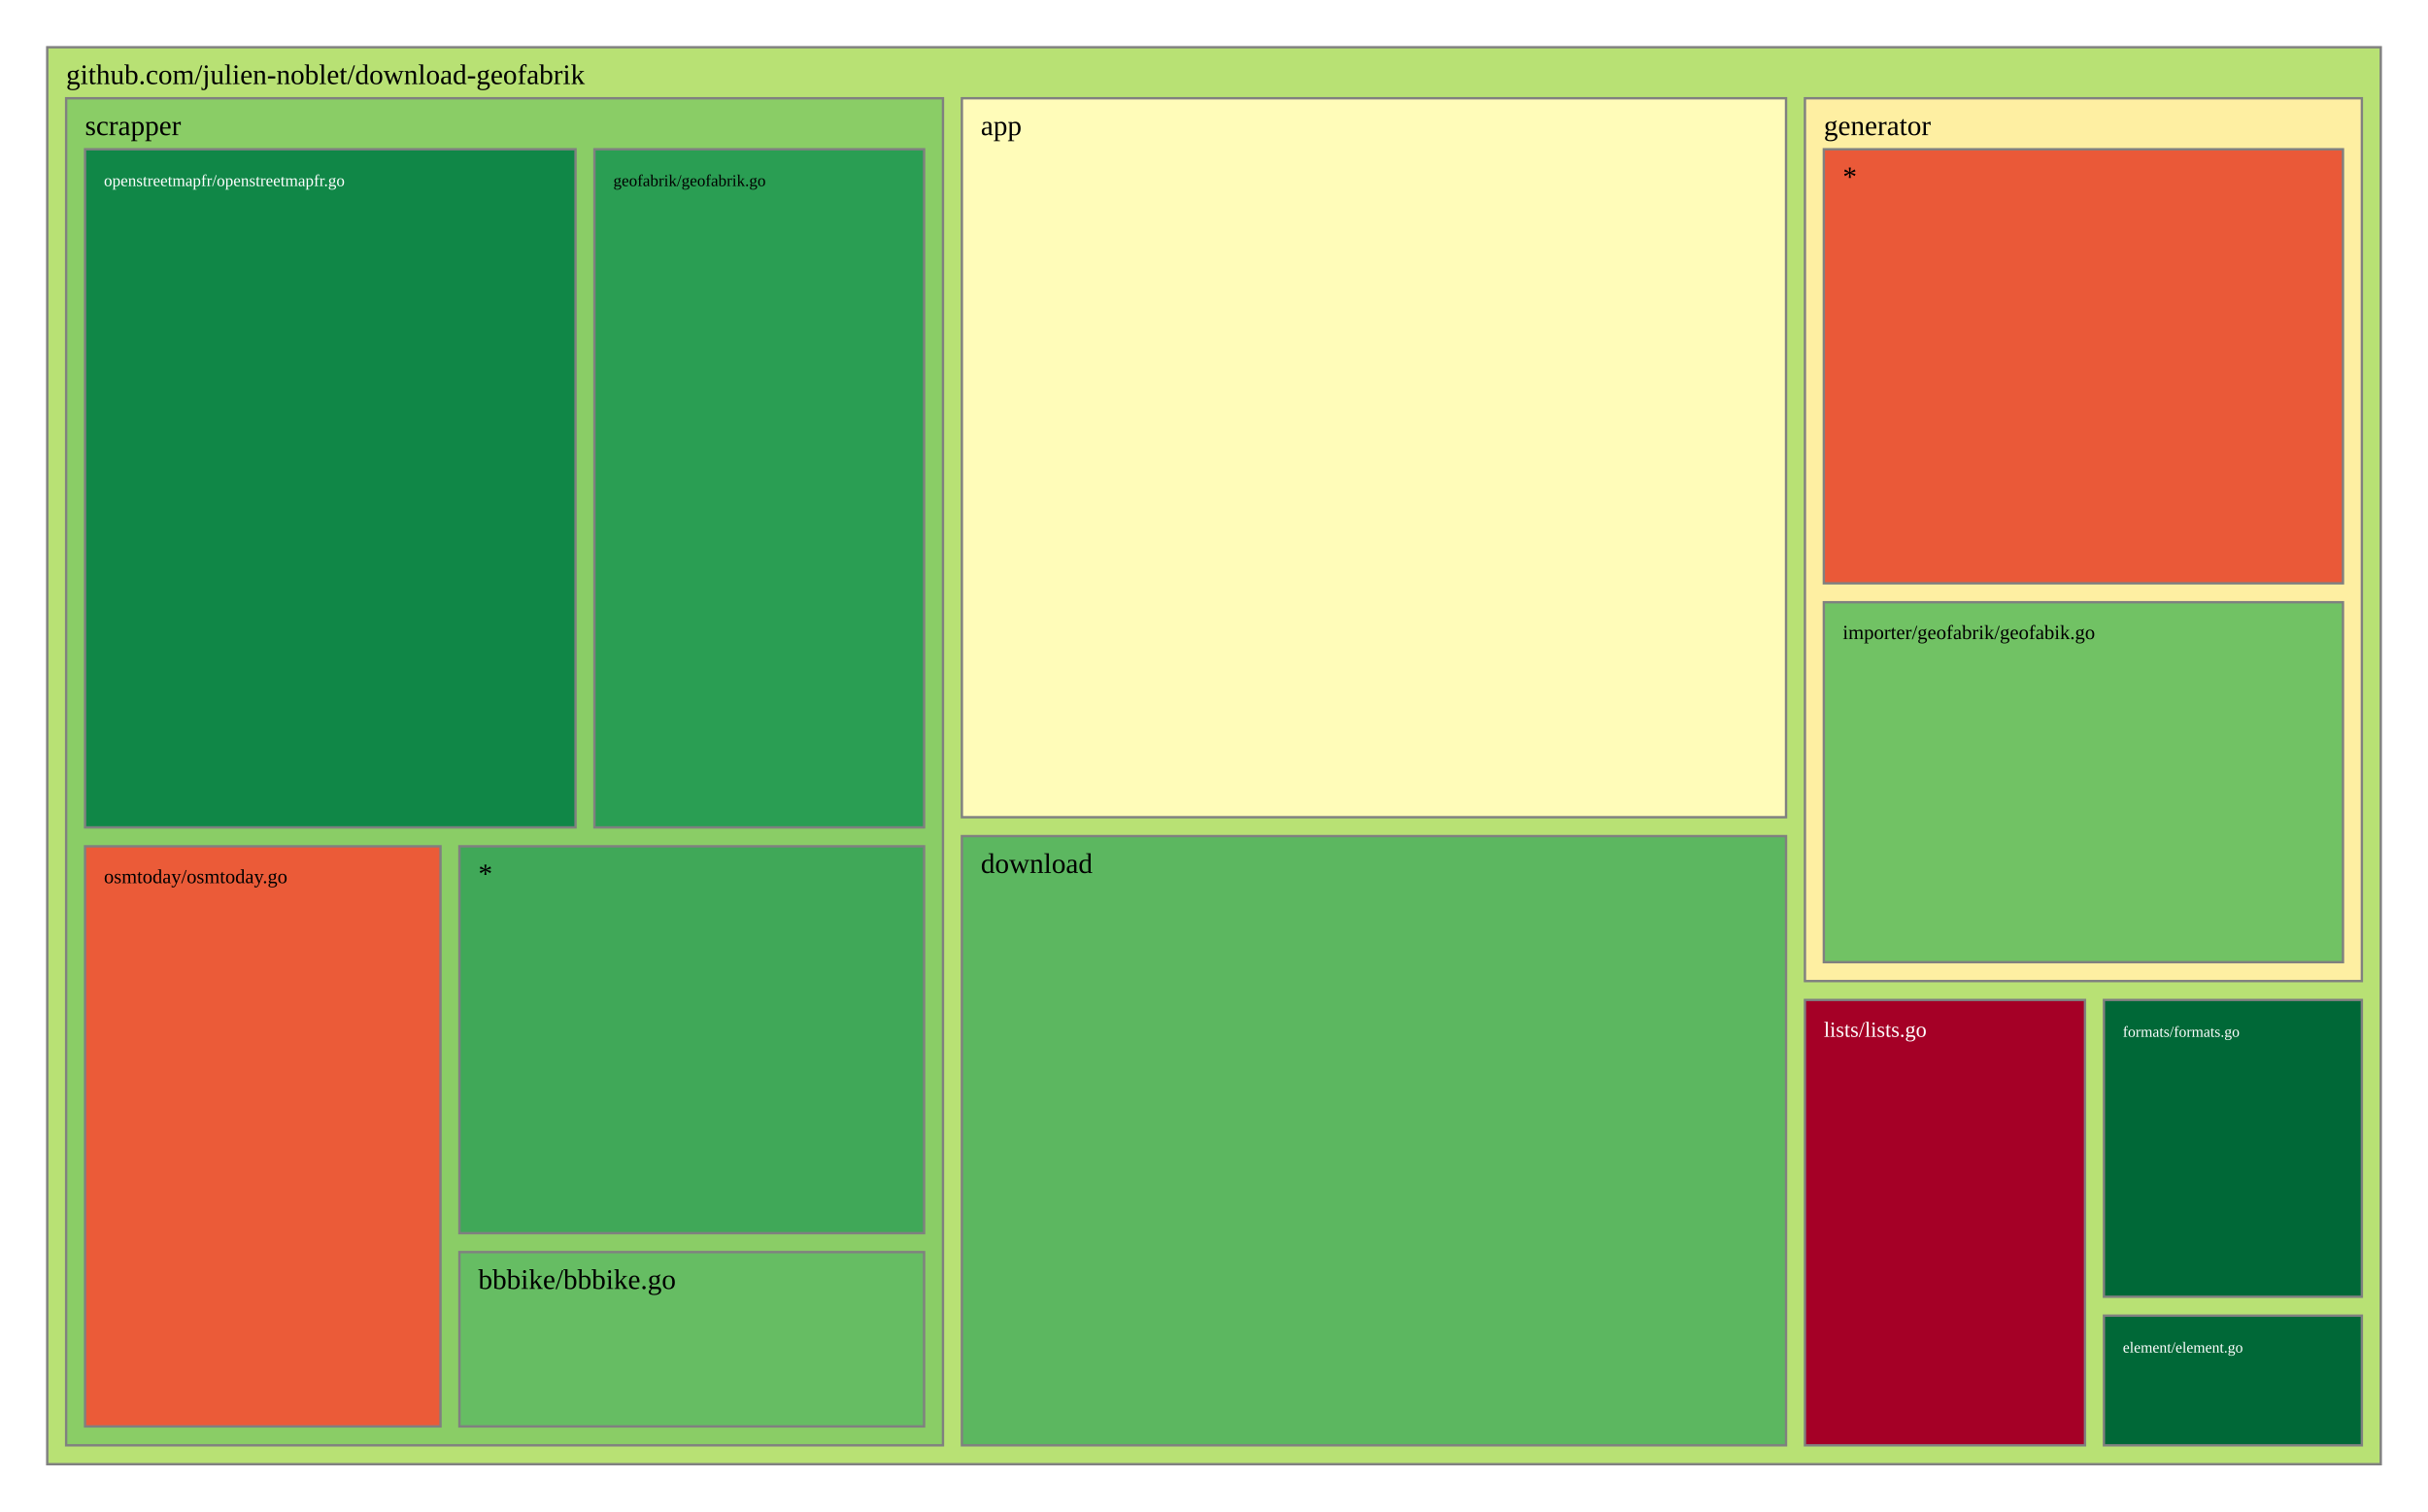
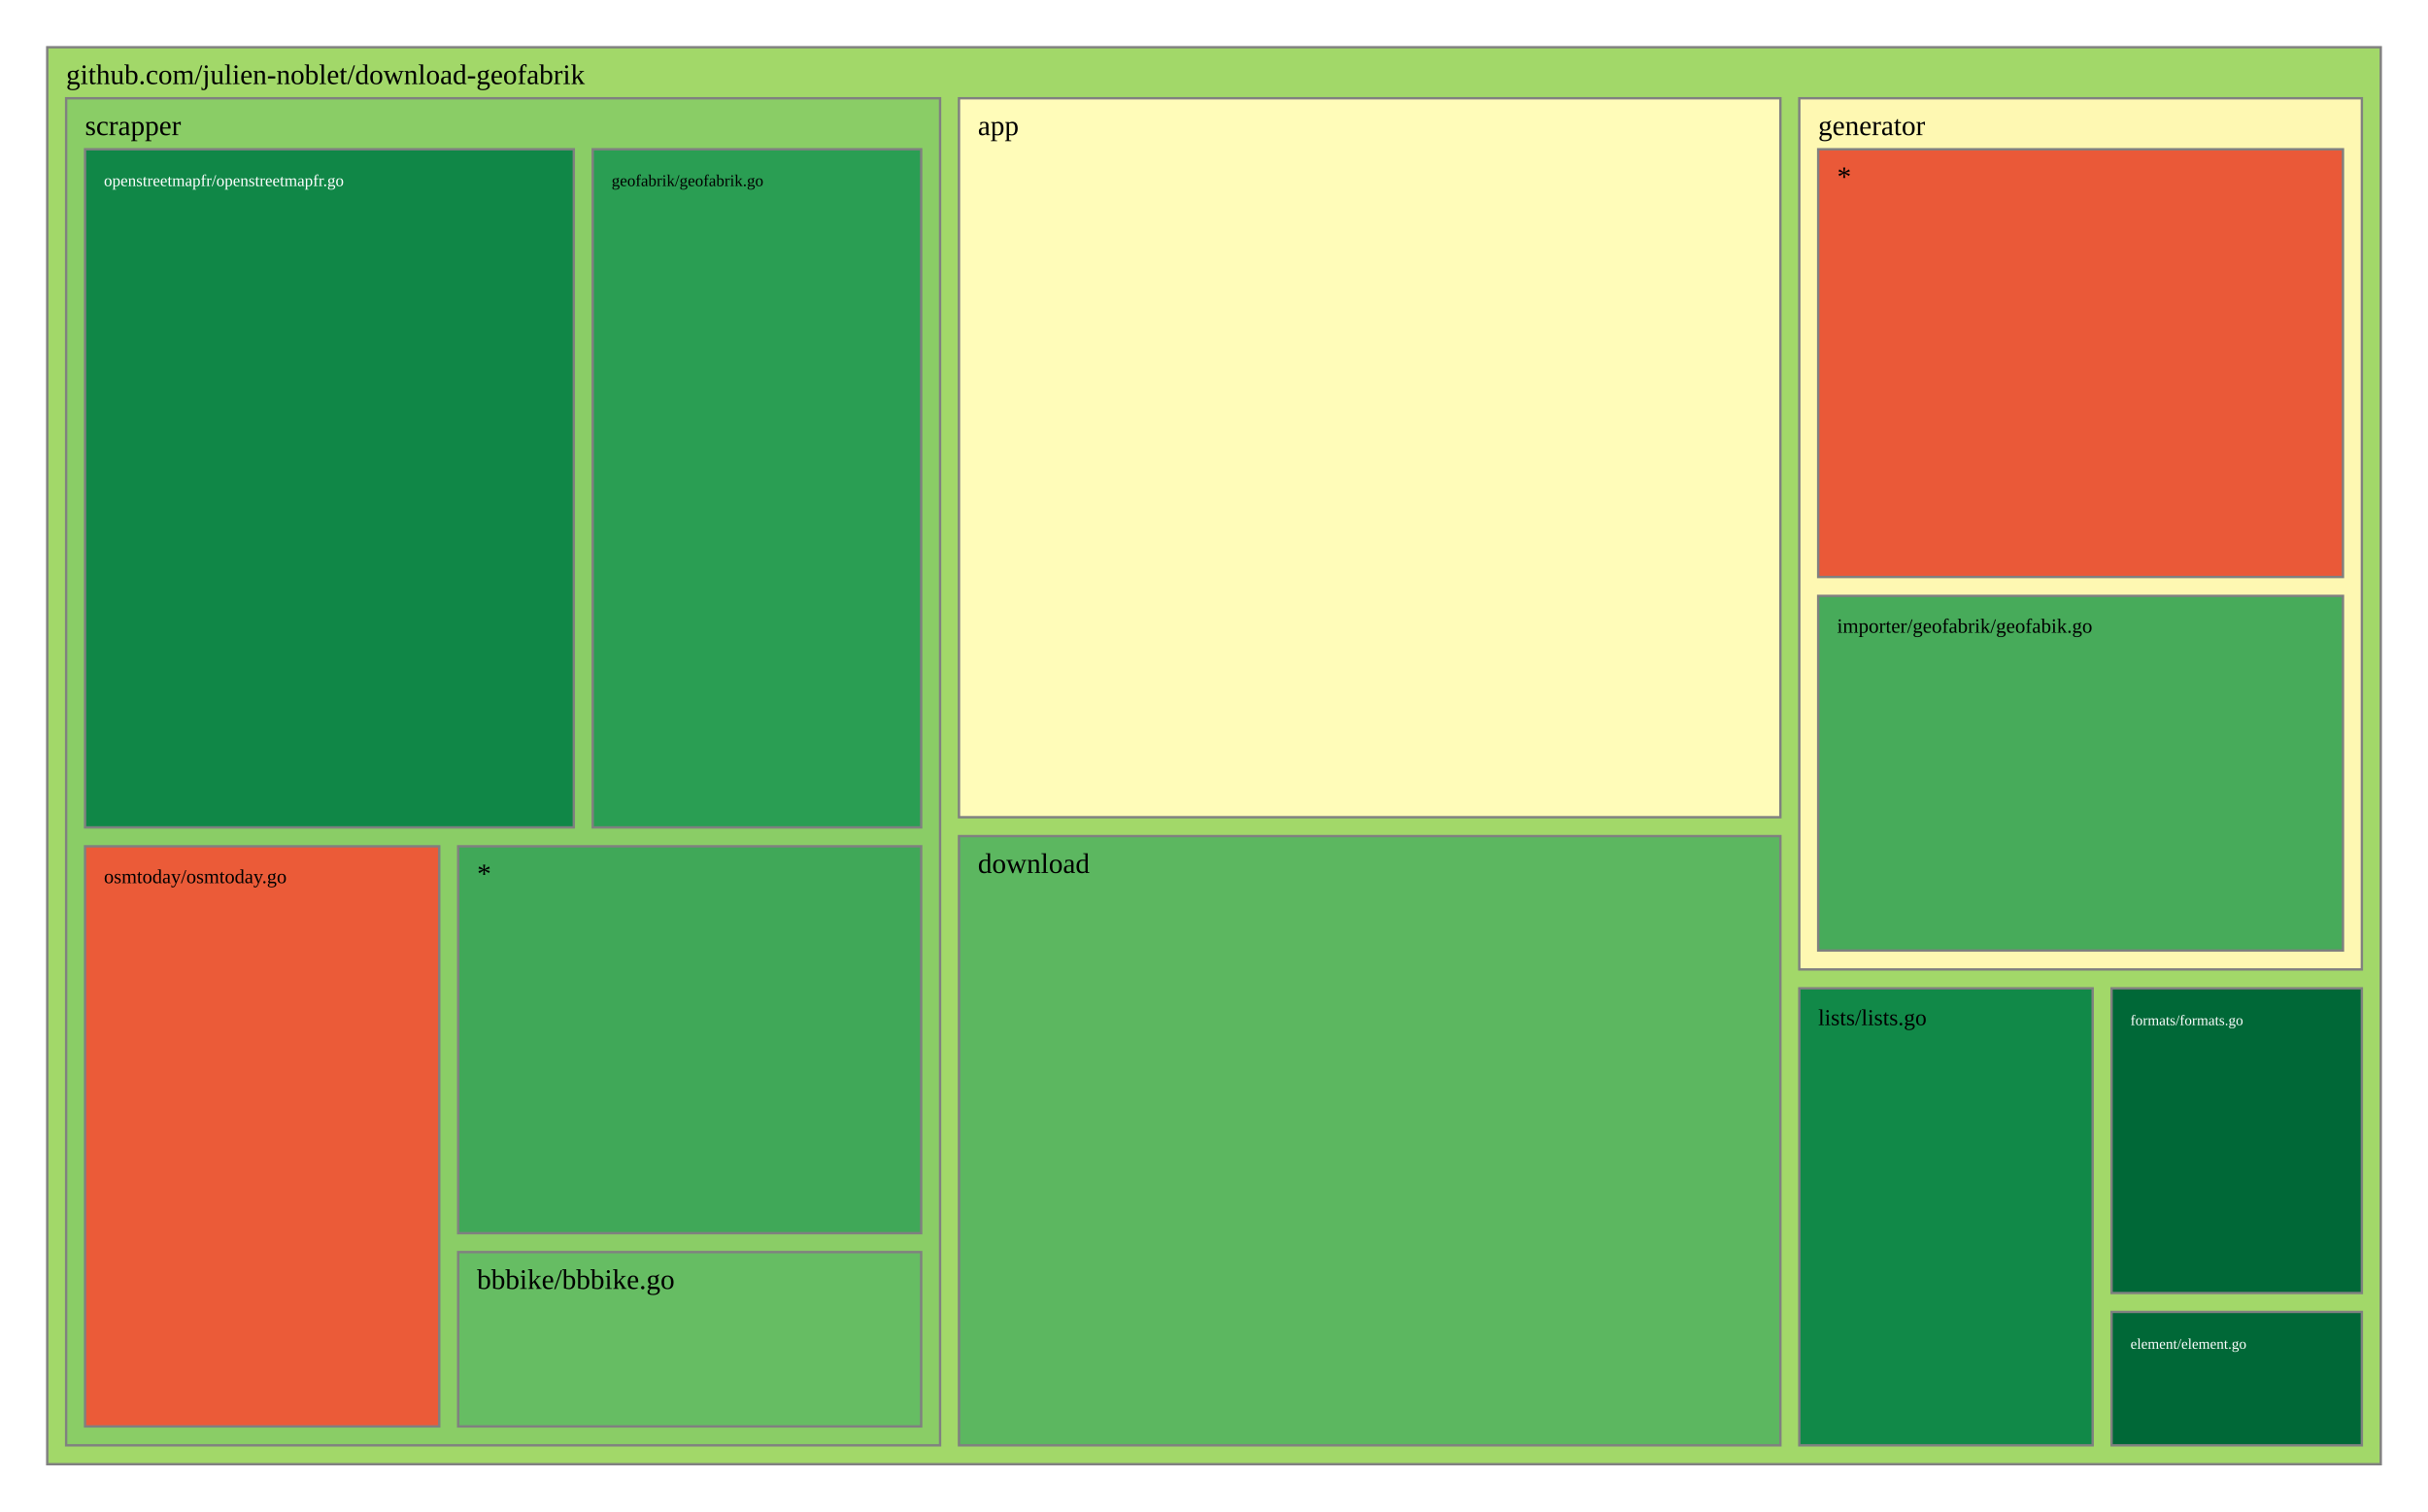
<svg xmlns="http://www.w3.org/2000/svg" viewBox="0 0 1028 640" style="background: white none repeat scroll 0% 0%;">
  <g>
-     <rect x="20" y="20" width="988" height="600" style="fill: rgb(184, 225, 116);opacity:1;fill-opacity:1.00;stroke:rgb(128,128,128);stroke-width:1px;stroke-opacity:1.00;" />
+     <rect x="20" y="20" width="988" height="600" style="fill: rgb(162, 216, 105);opacity:1;fill-opacity:1.00;stroke:rgb(128,128,128);stroke-width:1px;stroke-opacity:1.00;" />
    <text data-notex="1" text-anchor="start" transform="translate(28,35.6) scale(1)" style="font-family: Open Sans, verdana, arial, sans-serif !important; font-size: 12px; fill: rgb(0, 0, 0); fill-opacity: 1.00; white-space: pre;" data-math="N">github.com/julien-noblet/download-geofabrik</text>
  </g>
  <g>
-     <rect x="407.252" y="41.6" width="348.943" height="304.439" style="fill: rgb(255, 252, 185);opacity:1;fill-opacity:1.00;stroke:rgb(128,128,128);stroke-width:1px;stroke-opacity:1.00;" />
-     <text data-notex="1" text-anchor="start" transform="translate(415.252,57.2) scale(1)" style="font-family: Open Sans, verdana, arial, sans-serif !important; font-size: 12px; fill: rgb(0, 0, 0); fill-opacity: 1.00; white-space: pre;" data-math="N">app</text>
+     <rect x="406.023" y="41.6" width="347.786" height="304.439" style="fill: rgb(255, 252, 185);opacity:1;fill-opacity:1.00;stroke:rgb(128,128,128);stroke-width:1px;stroke-opacity:1.00;" />
+     <text data-notex="1" text-anchor="start" transform="translate(414.0227,57.2) scale(1)" style="font-family: Open Sans, verdana, arial, sans-serif !important; font-size: 12px; fill: rgb(0, 0, 0); fill-opacity: 1.00; white-space: pre;" data-math="N">app</text>
  </g>
  <g>
-     <rect x="407.252" y="354.039" width="348.943" height="257.961" style="fill: rgb(92, 183, 96);opacity:1;fill-opacity:1.00;stroke:rgb(128,128,128);stroke-width:1px;stroke-opacity:1.00;" />
-     <text data-notex="1" text-anchor="start" transform="translate(415.252,369.6393) scale(1)" style="font-family: Open Sans, verdana, arial, sans-serif !important; font-size: 12px; fill: rgb(0, 0, 0); fill-opacity: 1.00; white-space: pre;" data-math="N">download</text>
+     <rect x="406.023" y="354.039" width="347.786" height="257.961" style="fill: rgb(92, 183, 96);opacity:1;fill-opacity:1.00;stroke:rgb(128,128,128);stroke-width:1px;stroke-opacity:1.00;" />
+     <text data-notex="1" text-anchor="start" transform="translate(414.0227,369.6393) scale(1)" style="font-family: Open Sans, verdana, arial, sans-serif !important; font-size: 12px; fill: rgb(0, 0, 0); fill-opacity: 1.00; white-space: pre;" data-math="N">download</text>
  </g>
  <g>
-     <rect x="890.786" y="557.094" width="109.214" height="54.906" style="fill: rgb(0, 104, 55);opacity:1;fill-opacity:1.00;stroke:rgb(128,128,128);stroke-width:1px;stroke-opacity:1.00;" />
-     <text data-notex="1" text-anchor="start" transform="translate(898.7861,572.6943) scale(0.539432)" style="font-family: Open Sans, verdana, arial, sans-serif !important; font-size: 12px; fill: rgb(255, 255, 255); fill-opacity: 1.00; white-space: pre;" data-math="N">element/element.go</text>
+     <rect x="894.023" y="555.518" width="105.977" height="56.482" style="fill: rgb(0, 104, 55);opacity:1;fill-opacity:1.00;stroke:rgb(128,128,128);stroke-width:1px;stroke-opacity:1.00;" />
+     <text data-notex="1" text-anchor="start" transform="translate(902.0226,571.1177) scale(0.520703)" style="font-family: Open Sans, verdana, arial, sans-serif !important; font-size: 12px; fill: rgb(255, 255, 255); fill-opacity: 1.00; white-space: pre;" data-math="N">element/element.go</text>
  </g>
  <g>
-     <rect x="890.786" y="423.42" width="109.214" height="125.675" style="fill: rgb(0, 104, 55);opacity:1;fill-opacity:1.00;stroke:rgb(128,128,128);stroke-width:1px;stroke-opacity:1.00;" />
-     <text data-notex="1" text-anchor="start" transform="translate(898.7861,439.0196) scale(0.539432)" style="font-family: Open Sans, verdana, arial, sans-serif !important; font-size: 12px; fill: rgb(255, 255, 255); fill-opacity: 1.00; white-space: pre;" data-math="N">formats/formats.go</text>
+     <rect x="894.023" y="418.493" width="105.977" height="129.025" style="fill: rgb(0, 104, 55);opacity:1;fill-opacity:1.00;stroke:rgb(128,128,128);stroke-width:1px;stroke-opacity:1.00;" />
+     <text data-notex="1" text-anchor="start" transform="translate(902.0226,434.0929) scale(0.520703)" style="font-family: Open Sans, verdana, arial, sans-serif !important; font-size: 12px; fill: rgb(255, 255, 255); fill-opacity: 1.00; white-space: pre;" data-math="N">formats/formats.go</text>
  </g>
  <g>
-     <rect x="764.195" y="41.6" width="235.805" height="373.82" style="fill: rgb(254, 239, 162);opacity:1;fill-opacity:1.00;stroke:rgb(128,128,128);stroke-width:1px;stroke-opacity:1.00;" />
-     <text data-notex="1" text-anchor="start" transform="translate(772.1951,57.2) scale(1)" style="font-family: Open Sans, verdana, arial, sans-serif !important; font-size: 12px; fill: rgb(0, 0, 0); fill-opacity: 1.00; white-space: pre;" data-math="N">generator</text>
+     <rect x="761.809" y="41.6" width="238.191" height="368.893" style="fill: rgb(254, 248, 178);opacity:1;fill-opacity:1.00;stroke:rgb(128,128,128);stroke-width:1px;stroke-opacity:1.00;" />
+     <text data-notex="1" text-anchor="start" transform="translate(769.8088,57.2) scale(1)" style="font-family: Open Sans, verdana, arial, sans-serif !important; font-size: 12px; fill: rgb(0, 0, 0); fill-opacity: 1.00; white-space: pre;" data-math="N">generator</text>
  </g>
  <g>
-     <rect x="764.195" y="423.42" width="118.591" height="188.58" style="fill: rgb(165, 0, 38);opacity:1;fill-opacity:1.00;stroke:rgb(128,128,128);stroke-width:1px;stroke-opacity:1.00;" />
-     <text data-notex="1" text-anchor="start" transform="translate(772.1951,439.0196) scale(0.763326)" style="font-family: Open Sans, verdana, arial, sans-serif !important; font-size: 12px; fill: rgb(255, 255, 255); fill-opacity: 1.00; white-space: pre;" data-math="N">lists/lists.go</text>
+     <rect x="761.809" y="418.493" width="124.214" height="193.507" style="fill: rgb(17, 137, 72);opacity:1;fill-opacity:1.00;stroke:rgb(128,128,128);stroke-width:1px;stroke-opacity:1.00;" />
+     <text data-notex="1" text-anchor="start" transform="translate(769.8088,434.0929) scale(0.805162)" style="font-family: Open Sans, verdana, arial, sans-serif !important; font-size: 12px; fill: rgb(0, 0, 0); fill-opacity: 1.00; white-space: pre;" data-math="N">lists/lists.go</text>
  </g>
  <g>
-     <rect x="28" y="41.6" width="371.252" height="570.4" style="fill: rgb(138, 205, 102);opacity:1;fill-opacity:1.00;stroke:rgb(128,128,128);stroke-width:1px;stroke-opacity:1.00;" />
+     <rect x="28" y="41.6" width="370.023" height="570.4" style="fill: rgb(138, 205, 102);opacity:1;fill-opacity:1.00;stroke:rgb(128,128,128);stroke-width:1px;stroke-opacity:1.00;" />
    <text data-notex="1" text-anchor="start" transform="translate(36,57.2) scale(1)" style="font-family: Open Sans, verdana, arial, sans-serif !important; font-size: 12px; fill: rgb(0, 0, 0); fill-opacity: 1.00; white-space: pre;" data-math="N">scrapper</text>
  </g>
  <g>
-     <rect x="772.195" y="255.003" width="219.805" height="152.417" style="fill: rgb(113, 194, 100);opacity:1;fill-opacity:1.00;stroke:rgb(128,128,128);stroke-width:1px;stroke-opacity:1.00;" />
-     <text data-notex="1" text-anchor="start" transform="translate(780.1951,270.6028) scale(0.707656)" style="font-family: Open Sans, verdana, arial, sans-serif !important; font-size: 12px; fill: rgb(0, 0, 0); fill-opacity: 1.00; white-space: pre;" data-math="N">importer/geofabrik/geofabik.go</text>
+     <rect x="769.809" y="252.32" width="222.191" height="150.173" style="fill: rgb(71, 171, 90);opacity:1;fill-opacity:1.00;stroke:rgb(128,128,128);stroke-width:1px;stroke-opacity:1.00;" />
+     <text data-notex="1" text-anchor="start" transform="translate(777.8088,267.9199) scale(0.715942)" style="font-family: Open Sans, verdana, arial, sans-serif !important; font-size: 12px; fill: rgb(0, 0, 0); fill-opacity: 1.00; white-space: pre;" data-math="N">importer/geofabrik/geofabik.go</text>
  </g>
  <g>
-     <rect x="772.195" y="63.2" width="219.805" height="183.803" style="fill: rgb(234, 89, 56);opacity:1;fill-opacity:1.00;stroke:rgb(128,128,128);stroke-width:1px;stroke-opacity:1.00;" />
-     <text data-notex="1" text-anchor="start" transform="translate(780.1951,78.8) scale(1)" style="font-family: Open Sans, verdana, arial, sans-serif !important; font-size: 12px; fill: rgb(0, 0, 0); fill-opacity: 1.00; white-space: pre;" data-math="N">*</text>
+     <rect x="769.809" y="63.2" width="222.191" height="181.12" style="fill: rgb(234, 89, 56);opacity:1;fill-opacity:1.00;stroke:rgb(128,128,128);stroke-width:1px;stroke-opacity:1.00;" />
+     <text data-notex="1" text-anchor="start" transform="translate(777.8088,78.8) scale(1)" style="font-family: Open Sans, verdana, arial, sans-serif !important; font-size: 12px; fill: rgb(0, 0, 0); fill-opacity: 1.00; white-space: pre;" data-math="N">*</text>
  </g>
  <g>
-     <rect x="194.51" y="530.178" width="196.742" height="73.822" style="fill: rgb(102, 189, 99);opacity:1;fill-opacity:1.00;stroke:rgb(128,128,128);stroke-width:1px;stroke-opacity:1.00;" />
-     <text data-notex="1" text-anchor="start" transform="translate(202.51,545.7784) scale(1)" style="font-family: Open Sans, verdana, arial, sans-serif !important; font-size: 12px; fill: rgb(0, 0, 0); fill-opacity: 1.00; white-space: pre;" data-math="N">bbbike/bbbike.go</text>
+     <rect x="193.974" y="530.178" width="196.049" height="73.822" style="fill: rgb(102, 189, 99);opacity:1;fill-opacity:1.00;stroke:rgb(128,128,128);stroke-width:1px;stroke-opacity:1.00;" />
+     <text data-notex="1" text-anchor="start" transform="translate(201.9735,545.7784) scale(1)" style="font-family: Open Sans, verdana, arial, sans-serif !important; font-size: 12px; fill: rgb(0, 0, 0); fill-opacity: 1.00; white-space: pre;" data-math="N">bbbike/bbbike.go</text>
  </g>
  <g>
-     <rect x="251.681" y="63.2" width="139.571" height="287.153" style="fill: rgb(42, 158, 83);opacity:1;fill-opacity:1.00;stroke:rgb(128,128,128);stroke-width:1px;stroke-opacity:1.00;" />
-     <text data-notex="1" text-anchor="start" transform="translate(259.6809,78.8) scale(0.585091)" style="font-family: Open Sans, verdana, arial, sans-serif !important; font-size: 12px; fill: rgb(0, 0, 0); fill-opacity: 1.00; white-space: pre;" data-math="N">geofabrik/geofabrik.go</text>
+     <rect x="250.951" y="63.2" width="139.072" height="287.153" style="fill: rgb(42, 158, 83);opacity:1;fill-opacity:1.00;stroke:rgb(128,128,128);stroke-width:1px;stroke-opacity:1.00;" />
+     <text data-notex="1" text-anchor="start" transform="translate(258.951,78.8) scale(0.582726)" style="font-family: Open Sans, verdana, arial, sans-serif !important; font-size: 12px; fill: rgb(0, 0, 0); fill-opacity: 1.00; white-space: pre;" data-math="N">geofabrik/geofabrik.go</text>
  </g>
  <g>
-     <rect x="36" y="63.2" width="207.681" height="287.153" style="fill: rgb(16, 135, 71);opacity:1;fill-opacity:1.00;stroke:rgb(128,128,128);stroke-width:1px;stroke-opacity:1.00;" />
-     <text data-notex="1" text-anchor="start" transform="translate(44,78.8) scale(0.587258)" style="font-family: Open Sans, verdana, arial, sans-serif !important; font-size: 12px; fill: rgb(255, 255, 255); fill-opacity: 1.00; white-space: pre;" data-math="N">openstreetmapfr/openstreetmapfr.go</text>
+     <rect x="36" y="63.2" width="206.951" height="287.153" style="fill: rgb(16, 135, 71);opacity:1;fill-opacity:1.00;stroke:rgb(128,128,128);stroke-width:1px;stroke-opacity:1.00;" />
+     <text data-notex="1" text-anchor="start" transform="translate(44,78.8) scale(0.585021)" style="font-family: Open Sans, verdana, arial, sans-serif !important; font-size: 12px; fill: rgb(255, 255, 255); fill-opacity: 1.00; white-space: pre;" data-math="N">openstreetmapfr/openstreetmapfr.go</text>
  </g>
  <g>
-     <rect x="36" y="358.353" width="150.51" height="245.647" style="fill: rgb(235, 91, 56);opacity:1;fill-opacity:1.00;stroke:rgb(128,128,128);stroke-width:1px;stroke-opacity:1.00;" />
-     <text data-notex="1" text-anchor="start" transform="translate(44,373.9529) scale(0.700573)" style="font-family: Open Sans, verdana, arial, sans-serif !important; font-size: 12px; fill: rgb(0, 0, 0); fill-opacity: 1.00; white-space: pre;" data-math="N">osmtoday/osmtoday.go</text>
+     <rect x="36" y="358.353" width="149.974" height="245.647" style="fill: rgb(235, 91, 56);opacity:1;fill-opacity:1.00;stroke:rgb(128,128,128);stroke-width:1px;stroke-opacity:1.00;" />
+     <text data-notex="1" text-anchor="start" transform="translate(44,373.9529) scale(0.697779)" style="font-family: Open Sans, verdana, arial, sans-serif !important; font-size: 12px; fill: rgb(0, 0, 0); fill-opacity: 1.00; white-space: pre;" data-math="N">osmtoday/osmtoday.go</text>
  </g>
  <g>
-     <rect x="194.51" y="358.353" width="196.742" height="163.825" style="fill: rgb(64, 168, 88);opacity:1;fill-opacity:1.00;stroke:rgb(128,128,128);stroke-width:1px;stroke-opacity:1.00;" />
-     <text data-notex="1" text-anchor="start" transform="translate(202.51,373.9529) scale(1)" style="font-family: Open Sans, verdana, arial, sans-serif !important; font-size: 12px; fill: rgb(0, 0, 0); fill-opacity: 1.00; white-space: pre;" data-math="N">*</text>
+     <rect x="193.974" y="358.353" width="196.049" height="163.825" style="fill: rgb(64, 168, 88);opacity:1;fill-opacity:1.00;stroke:rgb(128,128,128);stroke-width:1px;stroke-opacity:1.00;" />
+     <text data-notex="1" text-anchor="start" transform="translate(201.9735,373.9529) scale(1)" style="font-family: Open Sans, verdana, arial, sans-serif !important; font-size: 12px; fill: rgb(0, 0, 0); fill-opacity: 1.00; white-space: pre;" data-math="N">*</text>
  </g>
</svg>
